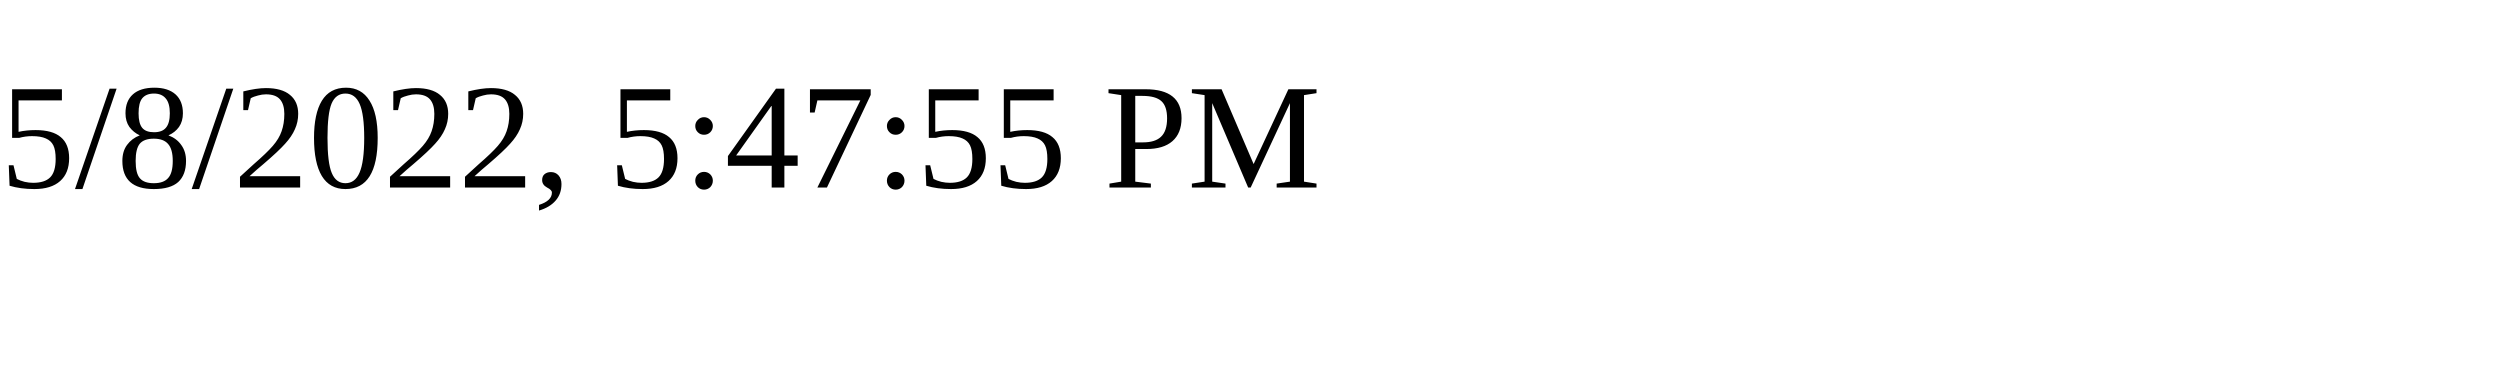
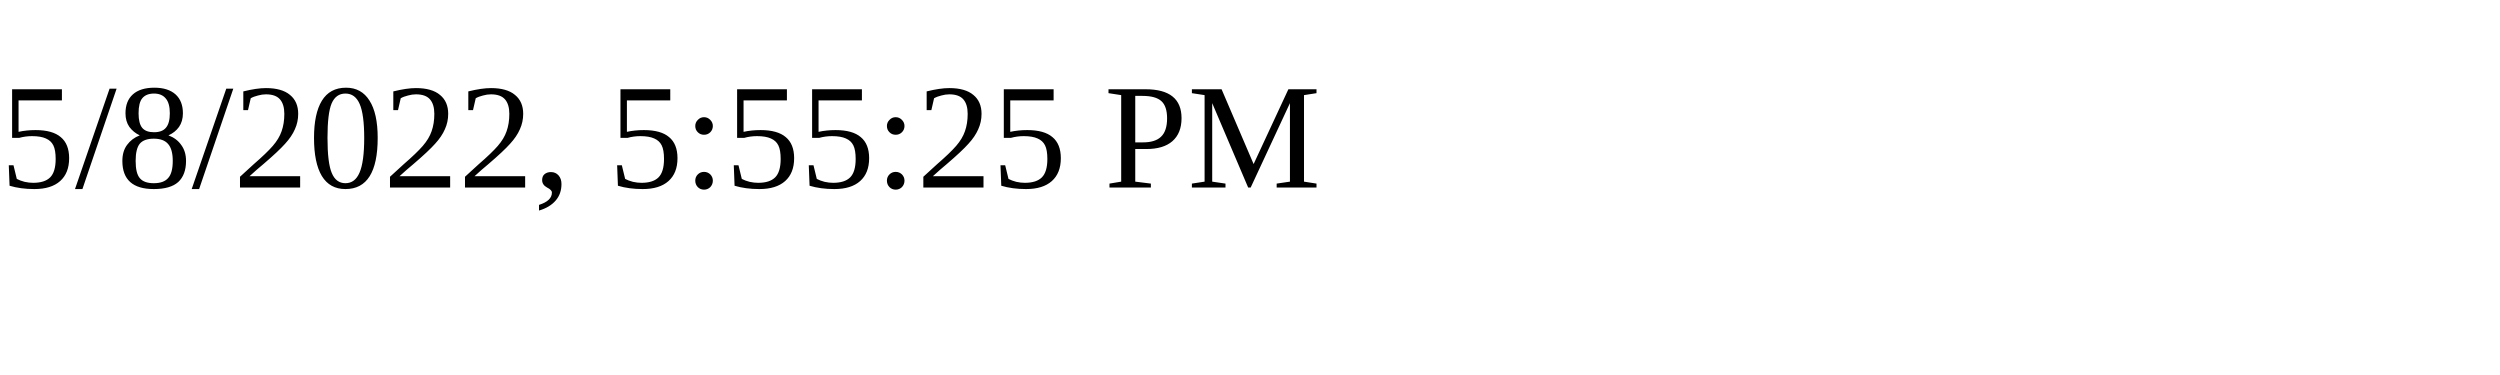
<svg xmlns="http://www.w3.org/2000/svg" height="30" width="200">
-   <text x="0" y="15">5/8/2022, 5:47:55 PM</text>
+   <text x="0" y="15">5/8/2022, 5:55:25 PM</text>
</svg>
